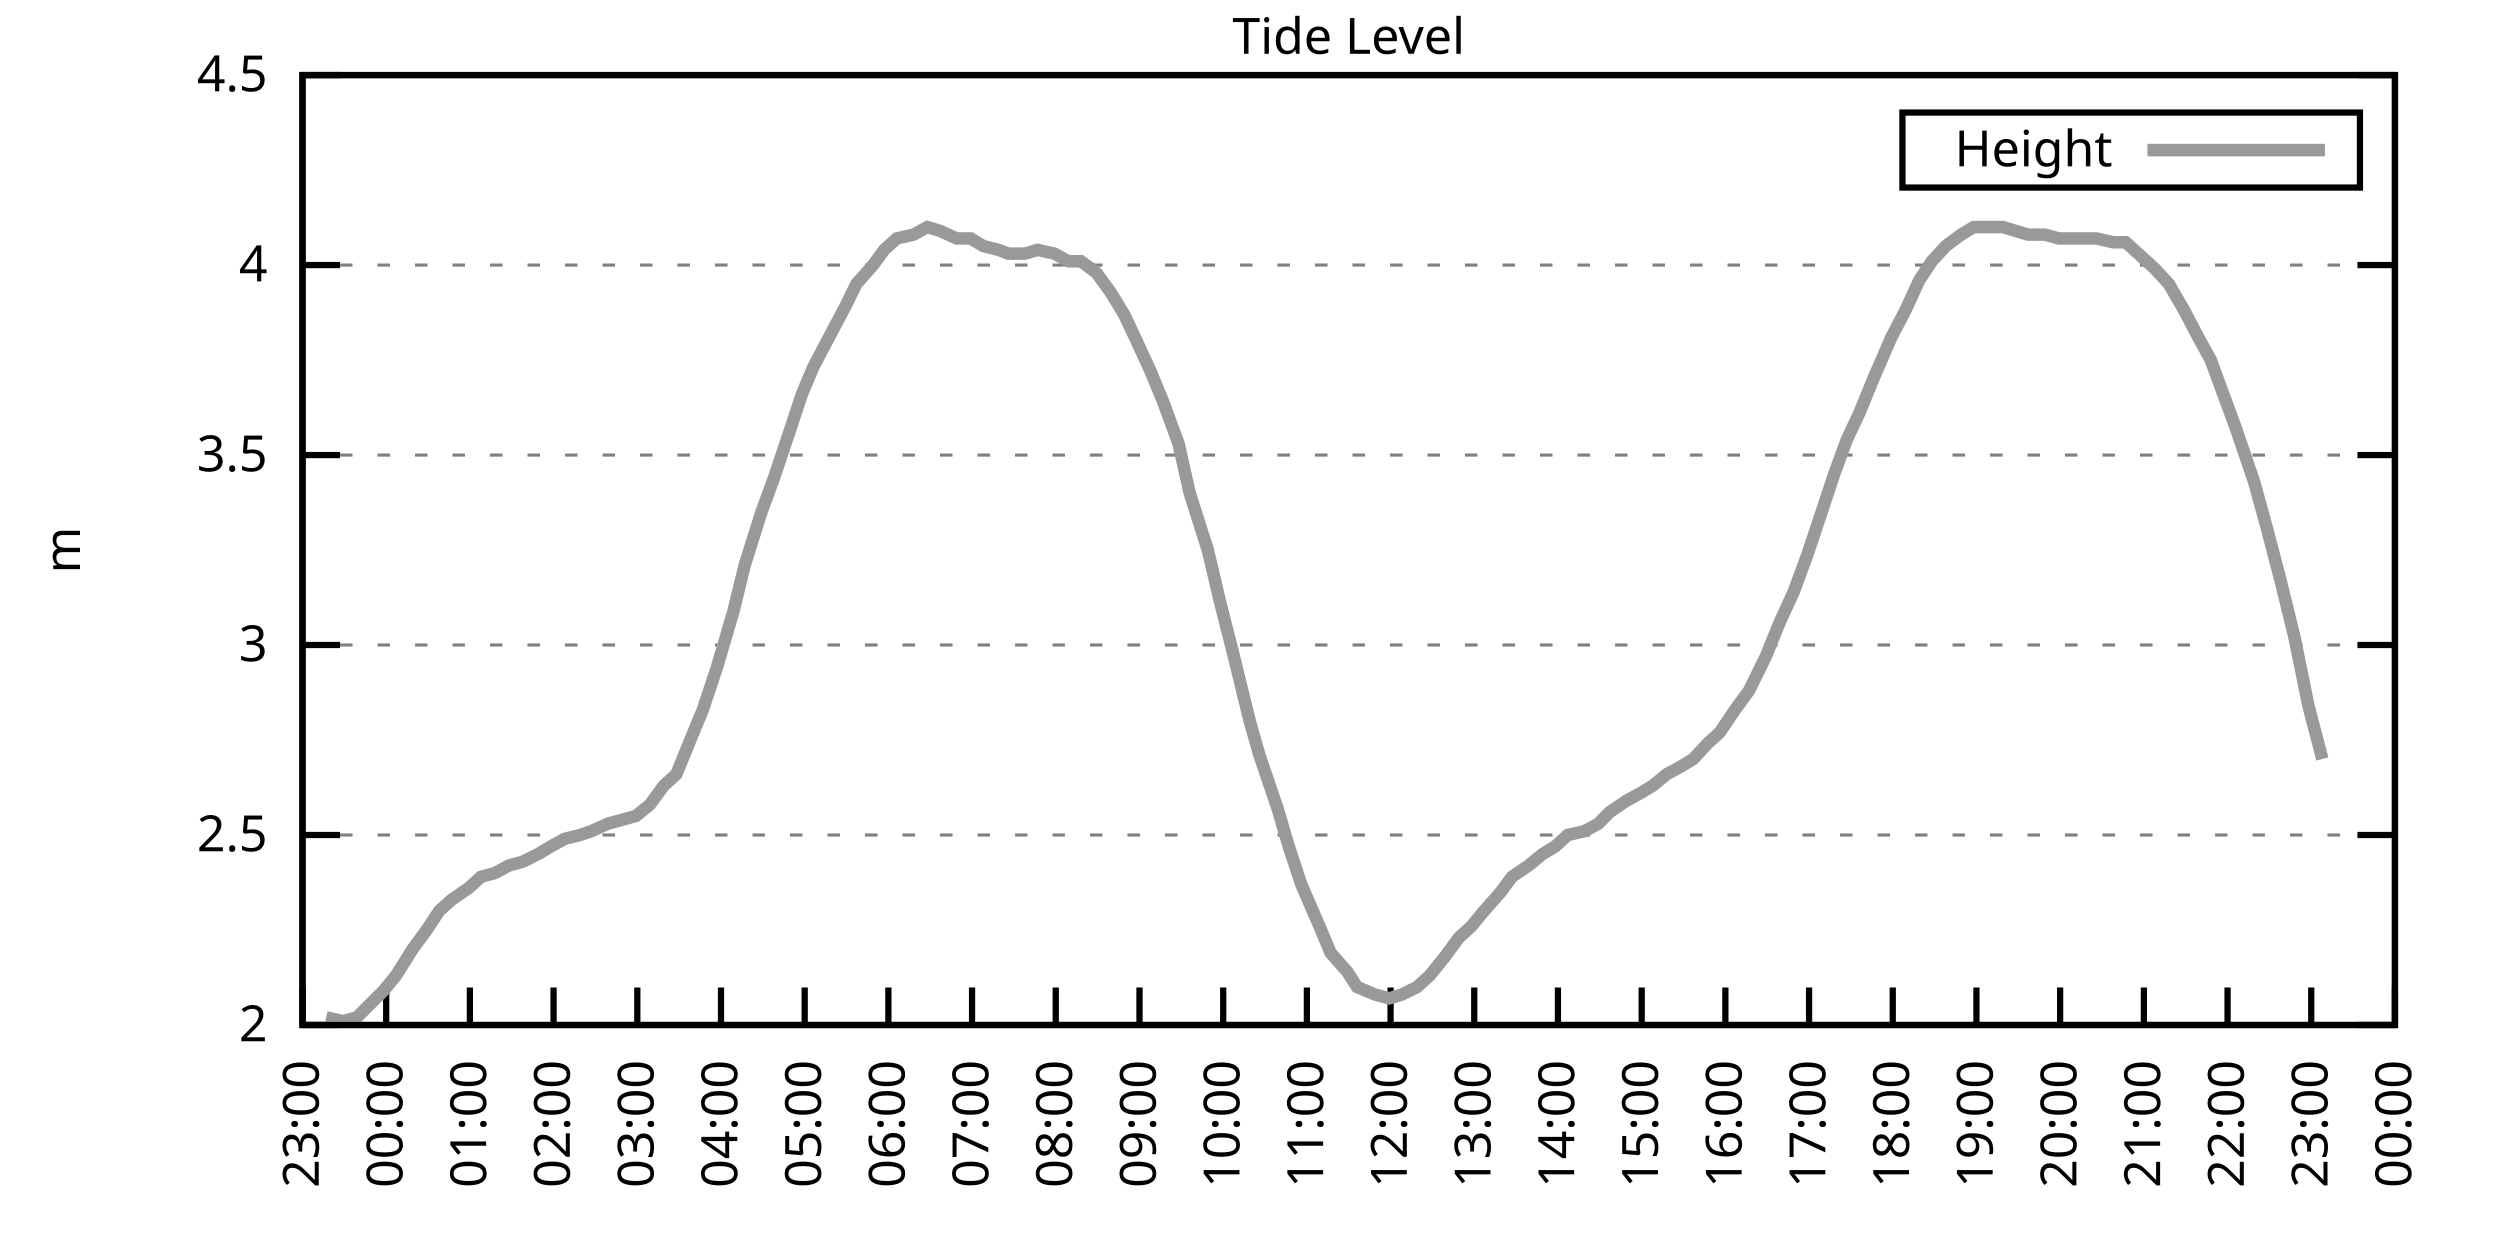
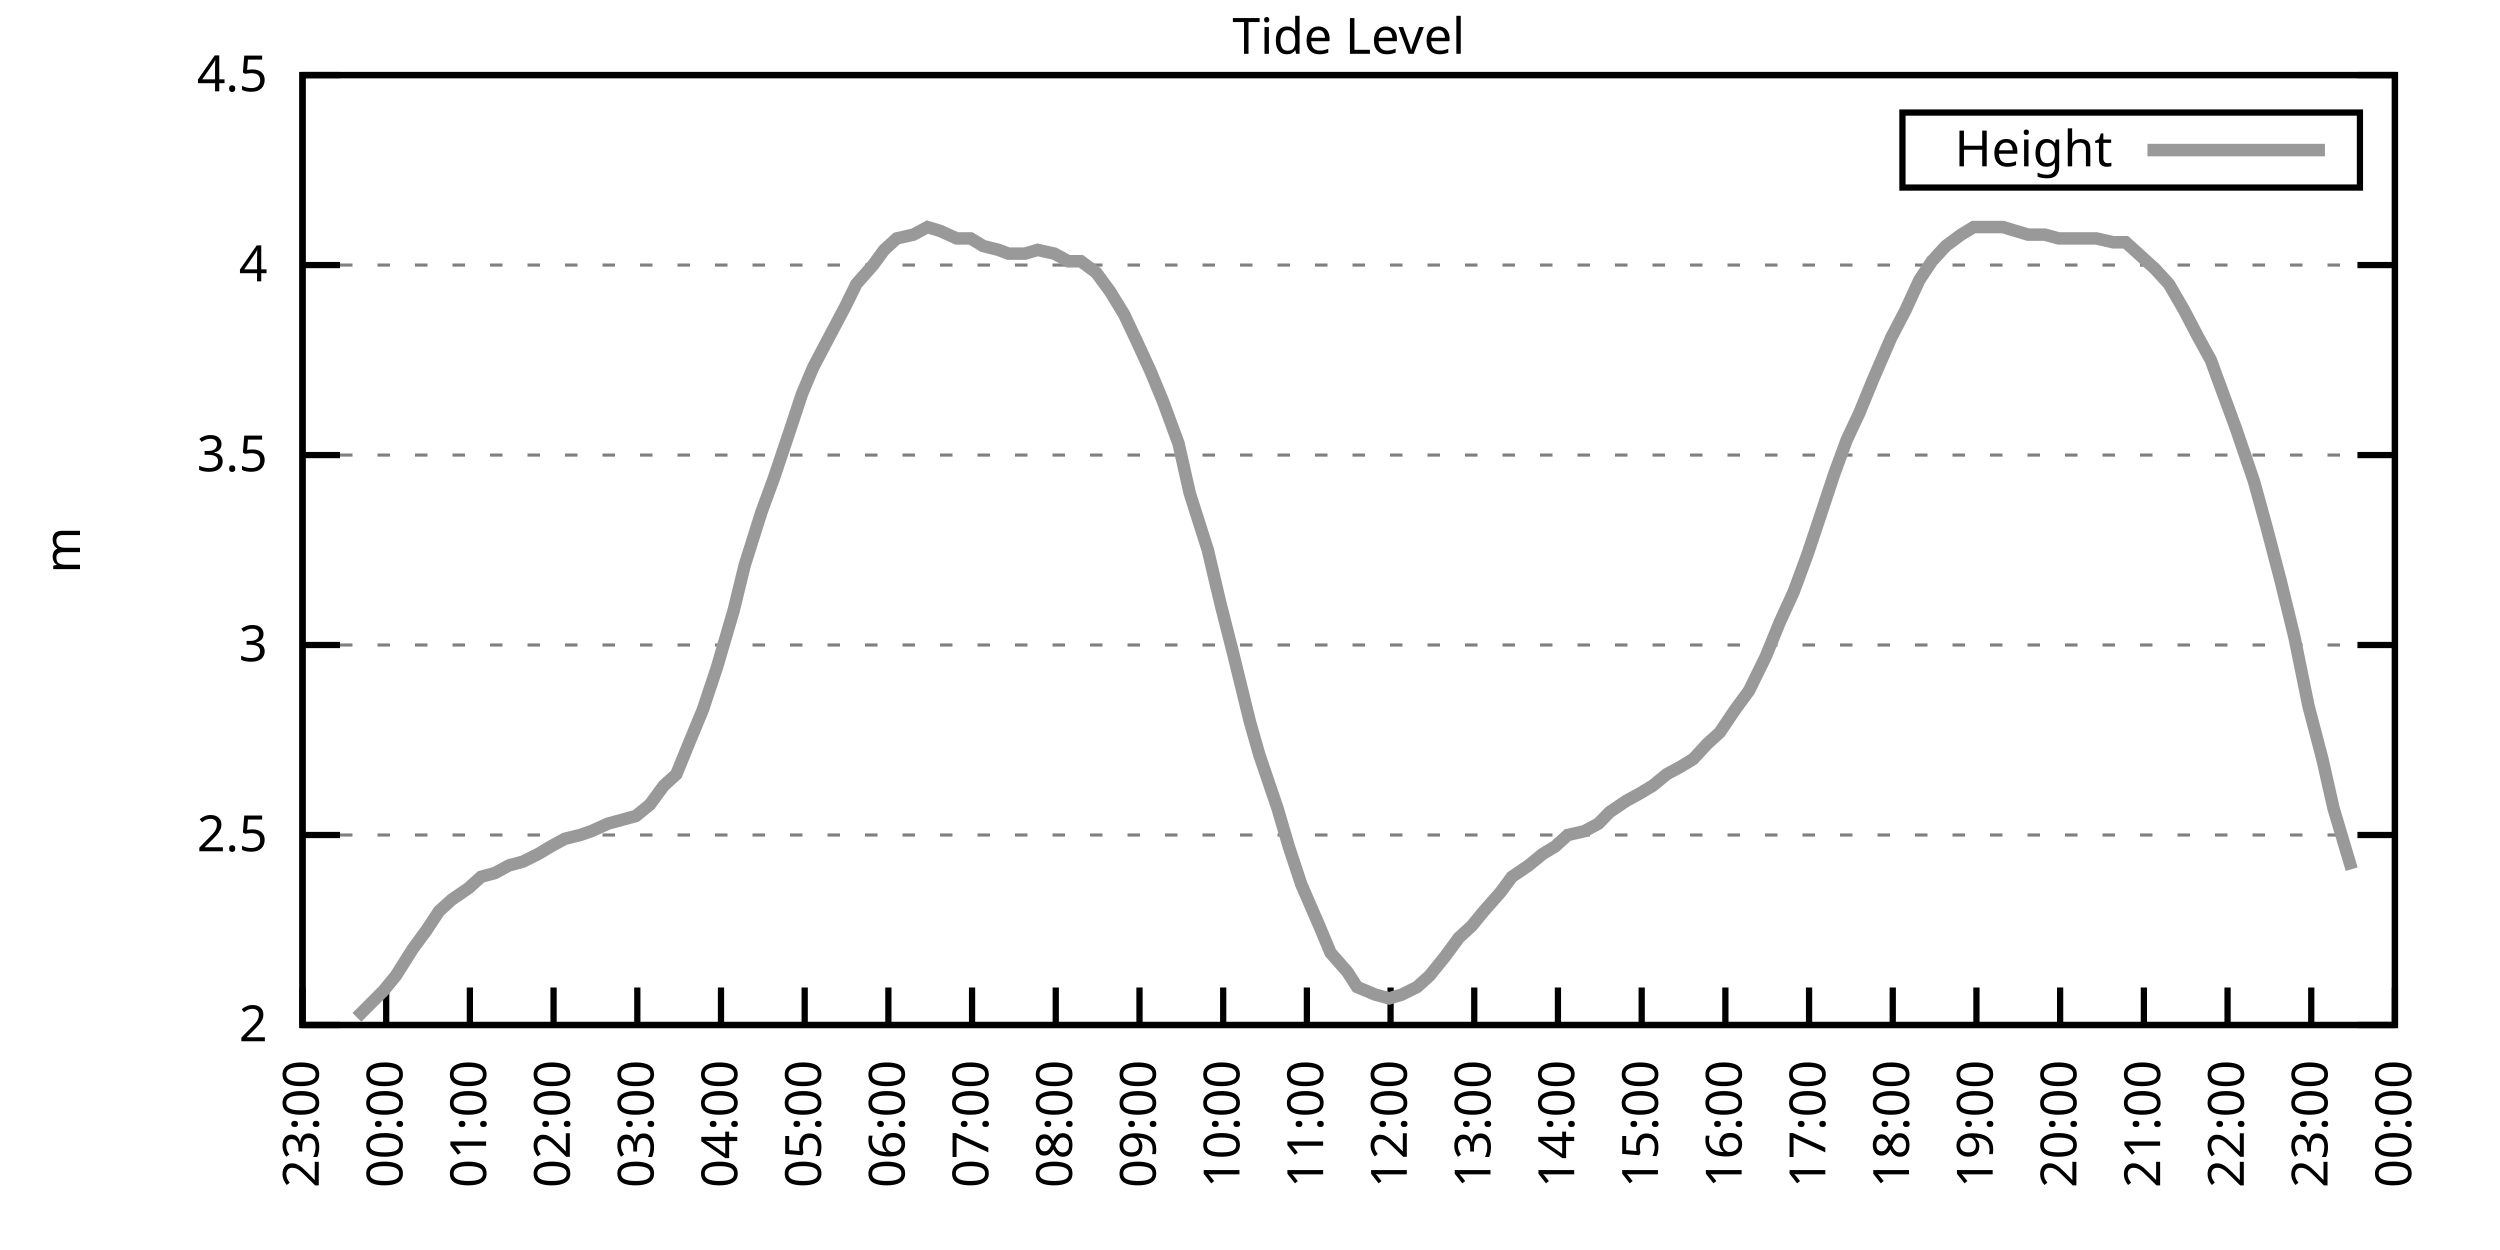
<svg xmlns="http://www.w3.org/2000/svg" xmlns:xlink="http://www.w3.org/1999/xlink" width="400" height="200" viewBox="0 0 400 200">
  <g id="gnuplot_canvas">
    <rect x="0" y="0" width="400" height="200" fill="none" />
    <defs>
      <circle id="gpDot" r="0.5" stroke-width="0.5" stroke="currentColor" />
      <path id="gpPt0" stroke-width="0.333" stroke="currentColor" d="M-1,0 h2 M0,-1 v2" />
      <path id="gpPt1" stroke-width="0.333" stroke="currentColor" d="M-1,-1 L1,1 M1,-1 L-1,1" />
      <path id="gpPt2" stroke-width="0.333" stroke="currentColor" d="M-1,0 L1,0 M0,-1 L0,1 M-1,-1 L1,1 M-1,1 L1,-1" />
      <rect id="gpPt3" stroke-width="0.333" stroke="currentColor" x="-1" y="-1" width="2" height="2" />
      <rect id="gpPt4" stroke-width="0.333" stroke="currentColor" fill="currentColor" x="-1" y="-1" width="2" height="2" />
      <circle id="gpPt5" stroke-width="0.333" stroke="currentColor" cx="0" cy="0" r="1" />
      <use xlink:href="#gpPt5" id="gpPt6" fill="currentColor" stroke="none" />
      <path id="gpPt7" stroke-width="0.333" stroke="currentColor" d="M0,-1.33 L-1.33,0.67 L1.33,0.67 z" />
      <use xlink:href="#gpPt7" id="gpPt8" fill="currentColor" stroke="none" />
      <use xlink:href="#gpPt7" id="gpPt9" stroke="currentColor" transform="rotate(180)" />
      <use xlink:href="#gpPt9" id="gpPt10" fill="currentColor" stroke="none" />
      <use xlink:href="#gpPt3" id="gpPt11" stroke="currentColor" transform="rotate(45)" />
      <use xlink:href="#gpPt11" id="gpPt12" fill="currentColor" stroke="none" />
      <path id="gpPt13" stroke-width="0.333" stroke="currentColor" d="M0,1.330 L1.265,0.411 L0.782,-1.067 L-0.782,-1.076 L-1.265,0.411 z" />
      <use xlink:href="#gpPt13" id="gpPt14" fill="currentColor" stroke="none" />
      <filter id="textbox" filterUnits="objectBoundingBox" x="0" y="0" height="1" width="1">
        <feFlood flood-color="white" flood-opacity="1" result="bgnd" />
        <feComposite in="SourceGraphic" in2="bgnd" operator="atop" />
      </filter>
      <filter id="greybox" filterUnits="objectBoundingBox" x="0" y="0" height="1" width="1">
        <feFlood flood-color="lightgrey" flood-opacity="1" result="grey" />
        <feComposite in="SourceGraphic" in2="grey" operator="atop" />
      </filter>
    </defs>
    <g fill="none" color="white" stroke="currentColor" stroke-width="1.00" stroke-linecap="butt" stroke-linejoin="miter">
</g>
    <g fill="none" color="black" stroke="currentColor" stroke-width="1.00" stroke-linecap="butt" stroke-linejoin="miter">
      <g stroke="none" shape-rendering="crispEdges">
        <polygon fill="rgb(255, 255, 255)" points="48.40,164.00 383.18,164.00 383.18,12.02 48.40,12.02 " />
      </g>
    </g>
    <g fill="none" color="black" stroke="currentColor" stroke-width="1.00" stroke-linecap="butt" stroke-linejoin="miter">
</g>
    <g fill="none" color="black" stroke="black" stroke-width="0.50" stroke-linecap="butt" stroke-linejoin="miter">
</g>
    <g fill="none" color="gray" stroke="currentColor" stroke-width="0.50" stroke-linecap="butt" stroke-linejoin="miter">
      <path stroke="gray" stroke-dasharray="2,4" class="gridline" d="M48.40,164.00 L383.19,164.00  " />
    </g>
    <g fill="none" color="gray" stroke="gray" stroke-width="1.00" stroke-linecap="butt" stroke-linejoin="miter">
</g>
    <g fill="none" color="black" stroke="currentColor" stroke-width="1.00" stroke-linecap="butt" stroke-linejoin="miter">
      <path stroke="black" d="M48.40,164.00 L54.40,164.00 M383.19,164.00 L377.19,164.00  " />
      <g transform="translate(42.80,166.60)" stroke="none" fill="black" font-family="Sans" font-size="8.00" text-anchor="end">
        <text>
          <tspan font-family="Sans"> 2</tspan>
        </text>
      </g>
    </g>
    <g fill="none" color="black" stroke="currentColor" stroke-width="1.00" stroke-linecap="butt" stroke-linejoin="miter">
</g>
    <g fill="none" color="black" stroke="black" stroke-width="0.50" stroke-linecap="butt" stroke-linejoin="miter">
</g>
    <g fill="none" color="gray" stroke="currentColor" stroke-width="0.50" stroke-linecap="butt" stroke-linejoin="miter">
      <path stroke="gray" stroke-dasharray="2,4" class="gridline" d="M48.40,133.60 L383.19,133.60  " />
    </g>
    <g fill="none" color="gray" stroke="gray" stroke-width="1.00" stroke-linecap="butt" stroke-linejoin="miter">
</g>
    <g fill="none" color="black" stroke="currentColor" stroke-width="1.00" stroke-linecap="butt" stroke-linejoin="miter">
      <path stroke="black" d="M48.40,133.60 L54.40,133.60 M383.19,133.60 L377.19,133.60  " />
      <g transform="translate(42.80,136.20)" stroke="none" fill="black" font-family="Sans" font-size="8.00" text-anchor="end">
        <text>
          <tspan font-family="Sans"> 2.5</tspan>
        </text>
      </g>
    </g>
    <g fill="none" color="black" stroke="currentColor" stroke-width="1.00" stroke-linecap="butt" stroke-linejoin="miter">
</g>
    <g fill="none" color="black" stroke="black" stroke-width="0.50" stroke-linecap="butt" stroke-linejoin="miter">
</g>
    <g fill="none" color="gray" stroke="currentColor" stroke-width="0.50" stroke-linecap="butt" stroke-linejoin="miter">
      <path stroke="gray" stroke-dasharray="2,4" class="gridline" d="M48.40,103.20 L383.19,103.20  " />
    </g>
    <g fill="none" color="gray" stroke="gray" stroke-width="1.00" stroke-linecap="butt" stroke-linejoin="miter">
</g>
    <g fill="none" color="black" stroke="currentColor" stroke-width="1.00" stroke-linecap="butt" stroke-linejoin="miter">
      <path stroke="black" d="M48.40,103.20 L54.40,103.20 M383.19,103.20 L377.19,103.20  " />
      <g transform="translate(42.80,105.80)" stroke="none" fill="black" font-family="Sans" font-size="8.00" text-anchor="end">
        <text>
          <tspan font-family="Sans"> 3</tspan>
        </text>
      </g>
    </g>
    <g fill="none" color="black" stroke="currentColor" stroke-width="1.00" stroke-linecap="butt" stroke-linejoin="miter">
</g>
    <g fill="none" color="black" stroke="black" stroke-width="0.50" stroke-linecap="butt" stroke-linejoin="miter">
</g>
    <g fill="none" color="gray" stroke="currentColor" stroke-width="0.50" stroke-linecap="butt" stroke-linejoin="miter">
      <path stroke="gray" stroke-dasharray="2,4" class="gridline" d="M48.40,72.81 L383.19,72.81  " />
    </g>
    <g fill="none" color="gray" stroke="gray" stroke-width="1.00" stroke-linecap="butt" stroke-linejoin="miter">
</g>
    <g fill="none" color="black" stroke="currentColor" stroke-width="1.00" stroke-linecap="butt" stroke-linejoin="miter">
      <path stroke="black" d="M48.40,72.81 L54.40,72.81 M383.19,72.81 L377.19,72.81  " />
      <g transform="translate(42.80,75.41)" stroke="none" fill="black" font-family="Sans" font-size="8.00" text-anchor="end">
        <text>
          <tspan font-family="Sans"> 3.5</tspan>
        </text>
      </g>
    </g>
    <g fill="none" color="black" stroke="currentColor" stroke-width="1.00" stroke-linecap="butt" stroke-linejoin="miter">
</g>
    <g fill="none" color="black" stroke="black" stroke-width="0.50" stroke-linecap="butt" stroke-linejoin="miter">
</g>
    <g fill="none" color="gray" stroke="currentColor" stroke-width="0.50" stroke-linecap="butt" stroke-linejoin="miter">
      <path stroke="gray" stroke-dasharray="2,4" class="gridline" d="M48.40,42.41 L383.19,42.41  " />
    </g>
    <g fill="none" color="gray" stroke="gray" stroke-width="1.00" stroke-linecap="butt" stroke-linejoin="miter">
</g>
    <g fill="none" color="black" stroke="currentColor" stroke-width="1.00" stroke-linecap="butt" stroke-linejoin="miter">
      <path stroke="black" d="M48.40,42.41 L54.40,42.41 M383.19,42.41 L377.19,42.41  " />
      <g transform="translate(42.80,45.01)" stroke="none" fill="black" font-family="Sans" font-size="8.00" text-anchor="end">
        <text>
          <tspan font-family="Sans"> 4</tspan>
        </text>
      </g>
    </g>
    <g fill="none" color="black" stroke="currentColor" stroke-width="1.00" stroke-linecap="butt" stroke-linejoin="miter">
</g>
    <g fill="none" color="black" stroke="black" stroke-width="0.50" stroke-linecap="butt" stroke-linejoin="miter">
</g>
    <g fill="none" color="gray" stroke="currentColor" stroke-width="0.50" stroke-linecap="butt" stroke-linejoin="miter">
      <path stroke="gray" stroke-dasharray="2,4" class="gridline" d="M48.40,12.01 L383.19,12.01  " />
    </g>
    <g fill="none" color="gray" stroke="gray" stroke-width="1.00" stroke-linecap="butt" stroke-linejoin="miter">
</g>
    <g fill="none" color="black" stroke="currentColor" stroke-width="1.00" stroke-linecap="butt" stroke-linejoin="miter">
      <path stroke="black" d="M48.40,12.01 L54.40,12.01 M383.19,12.01 L377.19,12.01  " />
      <g transform="translate(42.80,14.61)" stroke="none" fill="black" font-family="Sans" font-size="8.00" text-anchor="end">
        <text>
          <tspan font-family="Sans"> 4.5</tspan>
        </text>
      </g>
    </g>
    <g fill="none" color="black" stroke="currentColor" stroke-width="1.00" stroke-linecap="butt" stroke-linejoin="miter">
      <path stroke="black" d="M48.40,164.00 L48.40,158.00  " />
      <g transform="translate(51.00,169.60) rotate(270.00)" stroke="none" fill="black" font-family="Sans" font-size="8.00" text-anchor="end">
        <text>
          <tspan font-family="Sans">23:00</tspan>
        </text>
      </g>
    </g>
    <g fill="none" color="black" stroke="currentColor" stroke-width="1.00" stroke-linecap="butt" stroke-linejoin="miter">
      <path stroke="black" d="M61.79,164.00 L61.79,158.00  " />
      <g transform="translate(64.39,169.60) rotate(270.00)" stroke="none" fill="black" font-family="Sans" font-size="8.00" text-anchor="end">
        <text>
          <tspan font-family="Sans">00:00</tspan>
        </text>
      </g>
    </g>
    <g fill="none" color="black" stroke="currentColor" stroke-width="1.00" stroke-linecap="butt" stroke-linejoin="miter">
      <path stroke="black" d="M75.18,164.00 L75.18,158.00  " />
      <g transform="translate(77.78,169.60) rotate(270.00)" stroke="none" fill="black" font-family="Sans" font-size="8.00" text-anchor="end">
        <text>
          <tspan font-family="Sans">01:00</tspan>
        </text>
      </g>
    </g>
    <g fill="none" color="black" stroke="currentColor" stroke-width="1.00" stroke-linecap="butt" stroke-linejoin="miter">
      <path stroke="black" d="M88.57,164.00 L88.57,158.00  " />
      <g transform="translate(91.17,169.60) rotate(270.00)" stroke="none" fill="black" font-family="Sans" font-size="8.00" text-anchor="end">
        <text>
          <tspan font-family="Sans">02:00</tspan>
        </text>
      </g>
    </g>
    <g fill="none" color="black" stroke="currentColor" stroke-width="1.00" stroke-linecap="butt" stroke-linejoin="miter">
      <path stroke="black" d="M101.97,164.00 L101.97,158.00  " />
      <g transform="translate(104.57,169.60) rotate(270.00)" stroke="none" fill="black" font-family="Sans" font-size="8.00" text-anchor="end">
        <text>
          <tspan font-family="Sans">03:00</tspan>
        </text>
      </g>
    </g>
    <g fill="none" color="black" stroke="currentColor" stroke-width="1.00" stroke-linecap="butt" stroke-linejoin="miter">
      <path stroke="black" d="M115.36,164.00 L115.36,158.00  " />
      <g transform="translate(117.96,169.60) rotate(270.00)" stroke="none" fill="black" font-family="Sans" font-size="8.00" text-anchor="end">
        <text>
          <tspan font-family="Sans">04:00</tspan>
        </text>
      </g>
    </g>
    <g fill="none" color="black" stroke="currentColor" stroke-width="1.00" stroke-linecap="butt" stroke-linejoin="miter">
      <path stroke="black" d="M128.75,164.00 L128.75,158.00  " />
      <g transform="translate(131.35,169.60) rotate(270.00)" stroke="none" fill="black" font-family="Sans" font-size="8.00" text-anchor="end">
        <text>
          <tspan font-family="Sans">05:00</tspan>
        </text>
      </g>
    </g>
    <g fill="none" color="black" stroke="currentColor" stroke-width="1.00" stroke-linecap="butt" stroke-linejoin="miter">
      <path stroke="black" d="M142.14,164.00 L142.14,158.00  " />
      <g transform="translate(144.74,169.60) rotate(270.00)" stroke="none" fill="black" font-family="Sans" font-size="8.00" text-anchor="end">
        <text>
          <tspan font-family="Sans">06:00</tspan>
        </text>
      </g>
    </g>
    <g fill="none" color="black" stroke="currentColor" stroke-width="1.00" stroke-linecap="butt" stroke-linejoin="miter">
      <path stroke="black" d="M155.53,164.00 L155.53,158.00  " />
      <g transform="translate(158.13,169.60) rotate(270.00)" stroke="none" fill="black" font-family="Sans" font-size="8.00" text-anchor="end">
        <text>
          <tspan font-family="Sans">07:00</tspan>
        </text>
      </g>
    </g>
    <g fill="none" color="black" stroke="currentColor" stroke-width="1.00" stroke-linecap="butt" stroke-linejoin="miter">
      <path stroke="black" d="M168.92,164.00 L168.92,158.00  " />
      <g transform="translate(171.52,169.60) rotate(270.00)" stroke="none" fill="black" font-family="Sans" font-size="8.00" text-anchor="end">
        <text>
          <tspan font-family="Sans">08:00</tspan>
        </text>
      </g>
    </g>
    <g fill="none" color="black" stroke="currentColor" stroke-width="1.00" stroke-linecap="butt" stroke-linejoin="miter">
      <path stroke="black" d="M182.32,164.00 L182.32,158.00  " />
      <g transform="translate(184.92,169.60) rotate(270.00)" stroke="none" fill="black" font-family="Sans" font-size="8.00" text-anchor="end">
        <text>
          <tspan font-family="Sans">09:00</tspan>
        </text>
      </g>
    </g>
    <g fill="none" color="black" stroke="currentColor" stroke-width="1.00" stroke-linecap="butt" stroke-linejoin="miter">
      <path stroke="black" d="M195.71,164.00 L195.71,158.00  " />
      <g transform="translate(198.31,169.60) rotate(270.00)" stroke="none" fill="black" font-family="Sans" font-size="8.00" text-anchor="end">
        <text>
          <tspan font-family="Sans">10:00</tspan>
        </text>
      </g>
    </g>
    <g fill="none" color="black" stroke="currentColor" stroke-width="1.00" stroke-linecap="butt" stroke-linejoin="miter">
      <path stroke="black" d="M209.10,164.00 L209.10,158.00  " />
      <g transform="translate(211.70,169.60) rotate(270.00)" stroke="none" fill="black" font-family="Sans" font-size="8.00" text-anchor="end">
        <text>
          <tspan font-family="Sans">11:00</tspan>
        </text>
      </g>
    </g>
    <g fill="none" color="black" stroke="currentColor" stroke-width="1.00" stroke-linecap="butt" stroke-linejoin="miter">
      <path stroke="black" d="M222.49,164.00 L222.49,158.00  " />
      <g transform="translate(225.09,169.60) rotate(270.00)" stroke="none" fill="black" font-family="Sans" font-size="8.00" text-anchor="end">
        <text>
          <tspan font-family="Sans">12:00</tspan>
        </text>
      </g>
    </g>
    <g fill="none" color="black" stroke="currentColor" stroke-width="1.00" stroke-linecap="butt" stroke-linejoin="miter">
      <path stroke="black" d="M235.88,164.00 L235.88,158.00  " />
      <g transform="translate(238.48,169.60) rotate(270.00)" stroke="none" fill="black" font-family="Sans" font-size="8.00" text-anchor="end">
        <text>
          <tspan font-family="Sans">13:00</tspan>
        </text>
      </g>
    </g>
    <g fill="none" color="black" stroke="currentColor" stroke-width="1.00" stroke-linecap="butt" stroke-linejoin="miter">
      <path stroke="black" d="M249.27,164.00 L249.27,158.00  " />
      <g transform="translate(251.87,169.60) rotate(270.00)" stroke="none" fill="black" font-family="Sans" font-size="8.00" text-anchor="end">
        <text>
          <tspan font-family="Sans">14:00</tspan>
        </text>
      </g>
    </g>
    <g fill="none" color="black" stroke="currentColor" stroke-width="1.00" stroke-linecap="butt" stroke-linejoin="miter">
      <path stroke="black" d="M262.67,164.00 L262.67,158.00  " />
      <g transform="translate(265.27,169.60) rotate(270.00)" stroke="none" fill="black" font-family="Sans" font-size="8.00" text-anchor="end">
        <text>
          <tspan font-family="Sans">15:00</tspan>
        </text>
      </g>
    </g>
    <g fill="none" color="black" stroke="currentColor" stroke-width="1.00" stroke-linecap="butt" stroke-linejoin="miter">
      <path stroke="black" d="M276.06,164.00 L276.06,158.00  " />
      <g transform="translate(278.66,169.60) rotate(270.00)" stroke="none" fill="black" font-family="Sans" font-size="8.00" text-anchor="end">
        <text>
          <tspan font-family="Sans">16:00</tspan>
        </text>
      </g>
    </g>
    <g fill="none" color="black" stroke="currentColor" stroke-width="1.00" stroke-linecap="butt" stroke-linejoin="miter">
      <path stroke="black" d="M289.45,164.00 L289.45,158.00  " />
      <g transform="translate(292.05,169.60) rotate(270.00)" stroke="none" fill="black" font-family="Sans" font-size="8.00" text-anchor="end">
        <text>
          <tspan font-family="Sans">17:00</tspan>
        </text>
      </g>
    </g>
    <g fill="none" color="black" stroke="currentColor" stroke-width="1.00" stroke-linecap="butt" stroke-linejoin="miter">
      <path stroke="black" d="M302.84,164.00 L302.84,158.00  " />
      <g transform="translate(305.44,169.60) rotate(270.00)" stroke="none" fill="black" font-family="Sans" font-size="8.00" text-anchor="end">
        <text>
          <tspan font-family="Sans">18:00</tspan>
        </text>
      </g>
    </g>
    <g fill="none" color="black" stroke="currentColor" stroke-width="1.00" stroke-linecap="butt" stroke-linejoin="miter">
      <path stroke="black" d="M316.23,164.00 L316.23,158.00  " />
      <g transform="translate(318.83,169.60) rotate(270.00)" stroke="none" fill="black" font-family="Sans" font-size="8.00" text-anchor="end">
        <text>
          <tspan font-family="Sans">19:00</tspan>
        </text>
      </g>
    </g>
    <g fill="none" color="black" stroke="currentColor" stroke-width="1.00" stroke-linecap="butt" stroke-linejoin="miter">
      <path stroke="black" d="M329.62,164.00 L329.62,158.00  " />
      <g transform="translate(332.22,169.60) rotate(270.00)" stroke="none" fill="black" font-family="Sans" font-size="8.00" text-anchor="end">
        <text>
          <tspan font-family="Sans">20:00</tspan>
        </text>
      </g>
    </g>
    <g fill="none" color="black" stroke="currentColor" stroke-width="1.00" stroke-linecap="butt" stroke-linejoin="miter">
      <path stroke="black" d="M343.02,164.00 L343.02,158.00  " />
      <g transform="translate(345.62,169.60) rotate(270.00)" stroke="none" fill="black" font-family="Sans" font-size="8.00" text-anchor="end">
        <text>
          <tspan font-family="Sans">21:00</tspan>
        </text>
      </g>
    </g>
    <g fill="none" color="black" stroke="currentColor" stroke-width="1.00" stroke-linecap="butt" stroke-linejoin="miter">
      <path stroke="black" d="M356.41,164.00 L356.41,158.00  " />
      <g transform="translate(359.01,169.60) rotate(270.00)" stroke="none" fill="black" font-family="Sans" font-size="8.00" text-anchor="end">
        <text>
          <tspan font-family="Sans">22:00</tspan>
        </text>
      </g>
    </g>
    <g fill="none" color="black" stroke="currentColor" stroke-width="1.00" stroke-linecap="butt" stroke-linejoin="miter">
      <path stroke="black" d="M369.80,164.00 L369.80,158.00  " />
      <g transform="translate(372.40,169.60) rotate(270.00)" stroke="none" fill="black" font-family="Sans" font-size="8.00" text-anchor="end">
        <text>
          <tspan font-family="Sans">23:00</tspan>
        </text>
      </g>
    </g>
    <g fill="none" color="black" stroke="currentColor" stroke-width="1.00" stroke-linecap="butt" stroke-linejoin="miter">
      <path stroke="black" d="M383.19,164.00 L383.19,158.00  " />
      <g transform="translate(385.79,169.60) rotate(270.00)" stroke="none" fill="black" font-family="Sans" font-size="8.00" text-anchor="end">
        <text>
          <tspan font-family="Sans">00:00</tspan>
        </text>
      </g>
    </g>
    <g fill="none" color="black" stroke="currentColor" stroke-width="1.00" stroke-linecap="butt" stroke-linejoin="miter">
</g>
    <g fill="none" color="black" stroke="currentColor" stroke-width="1.00" stroke-linecap="butt" stroke-linejoin="miter">
      <path stroke="black" d="M48.40,12.01 L48.40,164.00 L383.19,164.00 L383.19,12.01 L48.40,12.01 Z  " />
    </g>
    <g fill="none" color="black" stroke="currentColor" stroke-width="1.00" stroke-linecap="butt" stroke-linejoin="miter">
</g>
    <g fill="none" color="black" stroke="currentColor" stroke-width="1.00" stroke-linecap="butt" stroke-linejoin="miter">
      <path stroke="black" d="M304.39,30.01 L304.39,18.01 L377.59,18.01 L377.59,30.01 L304.39,30.01 Z  " />
    </g>
    <g id="Tide_level_plot_1">
      <g fill="none" color="white" stroke="black" stroke-width="2.00" stroke-linecap="butt" stroke-linejoin="miter">
</g>
      <g fill="none" color="black" stroke="currentColor" stroke-width="2.00" stroke-linecap="butt" stroke-linejoin="miter">
        <g transform="translate(337.99,26.61)" stroke="none" fill="black" font-family="Sans" font-size="8.00" text-anchor="end">
          <text>
            <tspan font-family="Sans">Height</tspan>
          </text>
        </g>
      </g>
      <g fill="none" color="black" stroke="currentColor" stroke-width="2.00" stroke-linecap="butt" stroke-linejoin="miter">
-         <path stroke="rgb(153, 153, 153)" d="M343.59,24.01 L371.99,24.01 M52.19,162.78 L54.87,163.39 L57.10,162.78 L61.35,158.53 L63.35,156.10 L66.03,151.84   L68.26,148.80 L70.27,145.76 L72.28,143.94 L74.96,142.11 L76.97,140.29 L79.20,139.68 L81.43,138.47 L83.66,137.86   L86.12,136.64 L88.13,135.43 L90.36,134.21 L92.82,133.60 L94.60,132.99 L97.28,131.78 L99.51,131.17 L101.74,130.56   L103.98,128.74 L106.21,125.70 L108.22,123.87 L110.45,118.40 L112.46,113.54 L114.69,106.85 L117.37,97.73 L119.15,90.44   L121.83,81.93 L123.84,76.45 L126.29,69.16 L128.30,63.08 L130.09,58.82 L132.32,54.57 L135.22,49.10 L137.01,45.45   L139.69,42.41 L141.47,39.98 L143.48,38.15 L146.16,37.54 L148.39,36.33 L150.40,36.94 L153.08,38.15 L155.31,38.15   L157.32,39.37 L159.77,39.98 L161.34,40.58 L164.01,40.58 L166.02,39.98 L168.70,40.58 L170.93,41.80 L172.94,41.80   L175.40,43.62 L177.63,46.66 L179.86,50.31 L181.87,54.57 L184.10,59.43 L186.11,64.29 L188.57,70.98 L190.35,78.89   L193.25,88.00 L195.26,96.52 L197.27,104.42 L199.95,115.36 L201.51,120.83 L204.41,129.35 L206.20,135.43 L208.21,141.51   L211.11,148.19 L212.89,152.45 L215.57,155.49 L217.13,157.92 L220.04,159.14 L222.27,159.74 L224.28,159.14 L226.73,157.92   L228.74,156.10 L231.20,153.06 L233.43,150.02 L235.44,148.19 L237.44,145.76 L240.12,142.72 L241.91,140.29 L244.59,138.47   L246.82,136.64 L248.83,135.43 L250.84,133.60 L253.51,132.99 L255.75,131.78 L257.53,129.95 L260.21,128.13 L262.44,126.91   L264.45,125.70 L266.68,123.87 L268.92,122.66 L270.92,121.44 L273.16,119.01 L275.16,117.19 L277.62,113.54 L279.85,110.50   L282.53,105.03 L284.76,99.56 L286.99,94.69 L289.23,88.61 L291.46,81.93 L293.47,75.85 L295.48,70.37 L297.48,66.12   L299.72,60.65 L302.62,53.96 L304.85,49.70 L307.08,44.84 L309.09,41.80 L311.32,39.37 L313.78,37.54 L315.79,36.33   L318.02,36.33 L320.47,36.33 L322.48,36.94 L324.49,37.54 L327.17,37.54 L329.40,38.15 L331.41,38.15 L333.42,38.15   L335.43,38.15 L338.10,38.76 L340.11,38.76 L342.12,40.58 L344.80,43.02 L347.03,45.45 L349.49,49.70 L351.72,53.96   L353.73,57.61 L355.51,62.47 L357.75,68.55 L360.65,77.06 L362.66,84.36 L364.89,92.87 L367.12,101.99 L369.35,112.93   L371.58,121.44  " />
+         <path stroke="rgb(153, 153, 153)" d="M343.59,24.01 L371.99,24.01 M57.10,162.78 L61.35,158.53 L63.35,156.10 L66.03,151.84 L68.26,148.80 L70.27,145.76   L72.28,143.94 L74.96,142.11 L76.97,140.29 L79.20,139.68 L81.43,138.47 L83.66,137.86 L86.12,136.64 L88.13,135.43   L90.36,134.21 L92.82,133.60 L94.60,132.99 L97.28,131.78 L99.51,131.17 L101.74,130.56 L103.98,128.74 L106.21,125.70   L108.22,123.87 L110.45,118.40 L112.46,113.54 L114.69,106.85 L117.37,97.73 L119.15,90.44 L121.83,81.93 L123.84,76.45   L126.29,69.16 L128.30,63.08 L130.09,58.82 L132.32,54.57 L135.22,49.10 L137.01,45.45 L139.69,42.41 L141.47,39.98   L143.48,38.15 L146.16,37.54 L148.39,36.33 L150.40,36.94 L153.08,38.15 L155.31,38.15 L157.32,39.37 L159.77,39.98   L161.34,40.58 L164.01,40.58 L166.02,39.98 L168.70,40.58 L170.93,41.80 L172.94,41.80 L175.40,43.62 L177.63,46.66   L179.86,50.31 L181.87,54.57 L184.10,59.43 L186.11,64.29 L188.57,70.98 L190.35,78.89 L193.25,88.00 L195.26,96.52   L197.27,104.42 L199.95,115.36 L201.51,120.83 L204.41,129.35 L206.20,135.43 L208.21,141.51 L211.11,148.19 L212.89,152.45   L215.57,155.49 L217.13,157.92 L220.04,159.14 L222.27,159.74 L224.28,159.14 L226.73,157.92 L228.74,156.10 L231.20,153.06   L233.43,150.02 L235.44,148.19 L237.44,145.76 L240.12,142.72 L241.91,140.29 L244.59,138.47 L246.82,136.64 L248.83,135.43   L250.84,133.60 L253.51,132.99 L255.75,131.78 L257.53,129.95 L260.21,128.13 L262.44,126.91 L264.45,125.70 L266.68,123.87   L268.92,122.66 L270.92,121.44 L273.16,119.01 L275.16,117.19 L277.62,113.54 L279.85,110.50 L282.53,105.03 L284.76,99.56   L286.99,94.69 L289.23,88.61 L291.46,81.93 L293.47,75.85 L295.48,70.37 L297.48,66.12 L299.72,60.65 L302.62,53.96   L304.85,49.70 L307.08,44.84 L309.09,41.80 L311.32,39.37 L313.78,37.54 L315.79,36.33 L318.02,36.33 L320.47,36.33   L322.48,36.94 L324.49,37.54 L327.17,37.54 L329.40,38.15 L331.41,38.15 L333.42,38.15 L335.43,38.15 L338.10,38.76   L340.11,38.76 L342.12,40.58 L344.80,43.02 L347.03,45.45 L349.49,49.70 L351.72,53.96 L353.73,57.61 L355.51,62.47   L357.75,68.55 L360.65,77.06 L362.66,84.36 L364.89,92.87 L367.12,101.99 L369.35,112.93 L371.58,121.44 L373.37,129.35   L376.27,139.07  " />
      </g>
    </g>
    <g fill="none" color="black" stroke="currentColor" stroke-width="2.00" stroke-linecap="butt" stroke-linejoin="miter">
</g>
    <g fill="none" color="black" stroke="black" stroke-width="1.00" stroke-linecap="butt" stroke-linejoin="miter">
</g>
    <g fill="none" color="black" stroke="currentColor" stroke-width="1.00" stroke-linecap="butt" stroke-linejoin="miter">
      <path stroke="black" d="M48.40,12.01 L48.40,164.00 L383.19,164.00 L383.19,12.01 L48.40,12.01 Z  " />
      <g transform="translate(12.80,88.01) rotate(270.00)" stroke="none" fill="black" font-family="Sans" font-size="8.00" text-anchor="middle">
        <text>
          <tspan font-family="Sans">m</tspan>
        </text>
      </g>
    </g>
    <g fill="none" color="black" stroke="currentColor" stroke-width="1.00" stroke-linecap="butt" stroke-linejoin="miter">
</g>
    <g fill="none" color="black" stroke="currentColor" stroke-width="1.00" stroke-linecap="butt" stroke-linejoin="miter">
      <g transform="translate(215.79,8.61)" stroke="none" fill="black" font-family="Sans" font-size="8.00" text-anchor="middle">
        <text>
          <tspan font-family="Sans">Tide Level</tspan>
        </text>
      </g>
    </g>
    <g fill="none" color="black" stroke="currentColor" stroke-width="1.00" stroke-linecap="butt" stroke-linejoin="miter">
</g>
  </g>
</svg>
